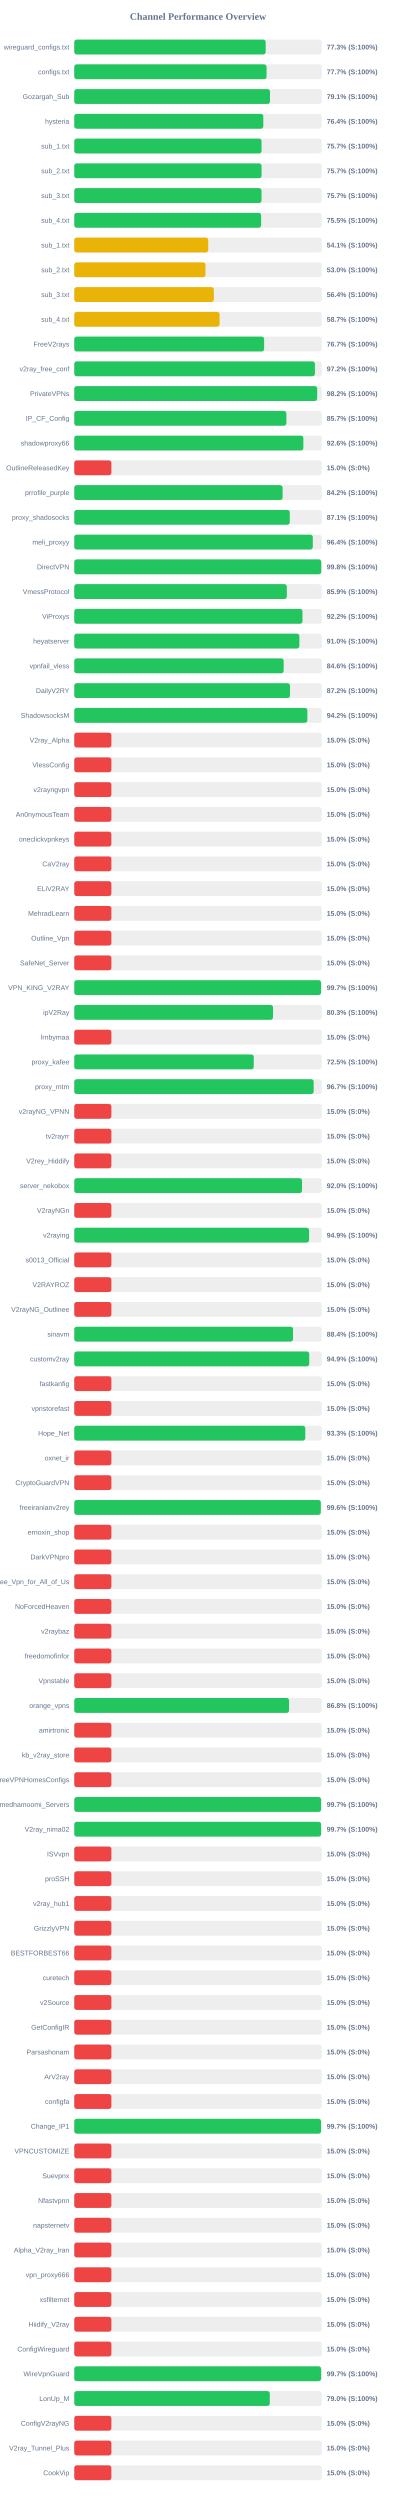
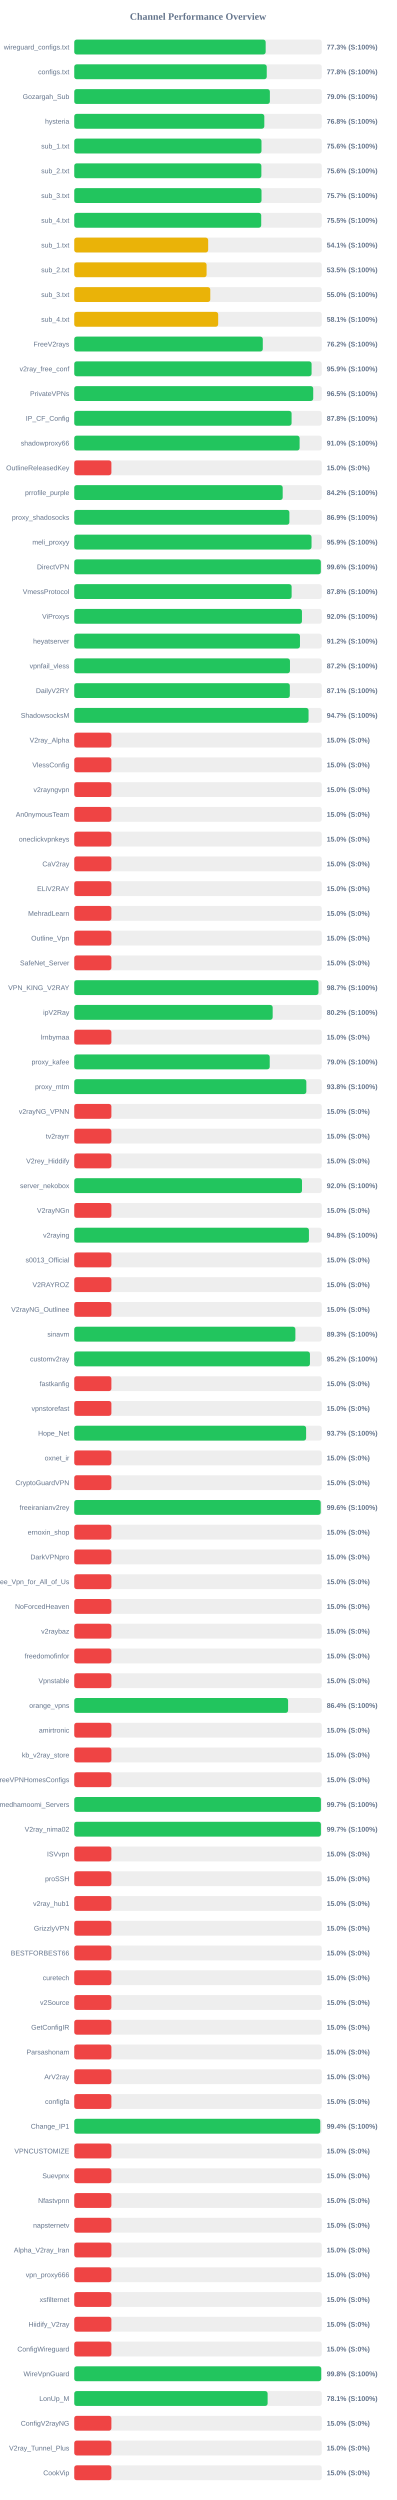
<svg xmlns="http://www.w3.org/2000/svg" width="800" height="5050" version="1.1">
  <style>
        .row { font: 14px Arial; fill: #64748b; }
        .score { font: bold 14px Arial; fill: #64748b; }
    </style>
  <text x="400" y="40" text-anchor="middle" font-size="20px" font-weight="bold" fill="#64748b">Channel Performance Overview</text>
  <rect x="150" y="80" width="500" height="30" fill="#eee" rx="5" />
  <rect x="150" y="80" width="386.65" height="30" fill="#22c55e" rx="5" />
  <text x="140" y="100" text-anchor="end" class="row">wireguard_configs.txt</text>
  <text x="660" y="100" text-anchor="start" class="score">77.3% (S:100%)</text>
  <rect x="150" y="130" width="500" height="30" fill="#eee" rx="5" />
-   <rect x="150" y="130" width="388.45" height="30" fill="#22c55e" rx="5" />
+   <rect x="150" y="130" width="388.85" height="30" fill="#22c55e" rx="5" />
  <text x="140" y="150" text-anchor="end" class="row">configs.txt</text>
-   <text x="660" y="150" text-anchor="start" class="score">77.7% (S:100%)</text>
+   <text x="660" y="150" text-anchor="start" class="score">77.8% (S:100%)</text>
  <rect x="150" y="180" width="500" height="30" fill="#eee" rx="5" />
-   <rect x="150" y="180" width="395.4" height="30" fill="#22c55e" rx="5" />
+   <rect x="150" y="180" width="395.15" height="30" fill="#22c55e" rx="5" />
  <text x="140" y="200" text-anchor="end" class="row">Gozargah_Sub</text>
-   <text x="660" y="200" text-anchor="start" class="score">79.1% (S:100%)</text>
+   <text x="660" y="200" text-anchor="start" class="score">79.0% (S:100%)</text>
  <rect x="150" y="230" width="500" height="30" fill="#eee" rx="5" />
-   <rect x="150" y="230" width="381.9" height="30" fill="#22c55e" rx="5" />
+   <rect x="150" y="230" width="383.9" height="30" fill="#22c55e" rx="5" />
  <text x="140" y="250" text-anchor="end" class="row">hysteria</text>
-   <text x="660" y="250" text-anchor="start" class="score">76.4% (S:100%)</text>
+   <text x="660" y="250" text-anchor="start" class="score">76.8% (S:100%)</text>
  <rect x="150" y="280" width="500" height="30" fill="#eee" rx="5" />
-   <rect x="150" y="280" width="378.35" height="30" fill="#22c55e" rx="5" />
+   <rect x="150" y="280" width="378.2" height="30" fill="#22c55e" rx="5" />
  <text x="140" y="300" text-anchor="end" class="row">sub_1.txt</text>
-   <text x="660" y="300" text-anchor="start" class="score">75.7% (S:100%)</text>
+   <text x="660" y="300" text-anchor="start" class="score">75.6% (S:100%)</text>
  <rect x="150" y="330" width="500" height="30" fill="#eee" rx="5" />
-   <rect x="150" y="330" width="378.35" height="30" fill="#22c55e" rx="5" />
+   <rect x="150" y="330" width="377.95" height="30" fill="#22c55e" rx="5" />
  <text x="140" y="350" text-anchor="end" class="row">sub_2.txt</text>
-   <text x="660" y="350" text-anchor="start" class="score">75.7% (S:100%)</text>
+   <text x="660" y="350" text-anchor="start" class="score">75.6% (S:100%)</text>
  <rect x="150" y="380" width="500" height="30" fill="#eee" rx="5" />
  <rect x="150" y="380" width="378.25" height="30" fill="#22c55e" rx="5" />
  <text x="140" y="400" text-anchor="end" class="row">sub_3.txt</text>
  <text x="660" y="400" text-anchor="start" class="score">75.7% (S:100%)</text>
  <rect x="150" y="430" width="500" height="30" fill="#eee" rx="5" />
-   <rect x="150" y="430" width="377.45" height="30" fill="#22c55e" rx="5" />
+   <rect x="150" y="430" width="377.65" height="30" fill="#22c55e" rx="5" />
  <text x="140" y="450" text-anchor="end" class="row">sub_4.txt</text>
  <text x="660" y="450" text-anchor="start" class="score">75.5% (S:100%)</text>
  <rect x="150" y="480" width="500" height="30" fill="#eee" rx="5" />
-   <rect x="150" y="480" width="270.7" height="30" fill="#eab308" rx="5" />
+   <rect x="150" y="480" width="270.5" height="30" fill="#eab308" rx="5" />
  <text x="140" y="500" text-anchor="end" class="row">sub_1.txt</text>
  <text x="660" y="500" text-anchor="start" class="score">54.1% (S:100%)</text>
  <rect x="150" y="530" width="500" height="30" fill="#eee" rx="5" />
-   <rect x="150" y="530" width="265.05" height="30" fill="#eab308" rx="5" />
+   <rect x="150" y="530" width="267.3" height="30" fill="#eab308" rx="5" />
  <text x="140" y="550" text-anchor="end" class="row">sub_2.txt</text>
-   <text x="660" y="550" text-anchor="start" class="score">53.0% (S:100%)</text>
+   <text x="660" y="550" text-anchor="start" class="score">53.5% (S:100%)</text>
  <rect x="150" y="580" width="500" height="30" fill="#eee" rx="5" />
-   <rect x="150" y="580" width="282.0" height="30" fill="#eab308" rx="5" />
+   <rect x="150" y="580" width="274.75" height="30" fill="#eab308" rx="5" />
  <text x="140" y="600" text-anchor="end" class="row">sub_3.txt</text>
-   <text x="660" y="600" text-anchor="start" class="score">56.4% (S:100%)</text>
+   <text x="660" y="600" text-anchor="start" class="score">55.0% (S:100%)</text>
  <rect x="150" y="630" width="500" height="30" fill="#eee" rx="5" />
-   <rect x="150" y="630" width="293.55" height="30" fill="#eab308" rx="5" />
+   <rect x="150" y="630" width="290.7" height="30" fill="#eab308" rx="5" />
  <text x="140" y="650" text-anchor="end" class="row">sub_4.txt</text>
-   <text x="660" y="650" text-anchor="start" class="score">58.7% (S:100%)</text>
+   <text x="660" y="650" text-anchor="start" class="score">58.1% (S:100%)</text>
  <rect x="150" y="680" width="500" height="30" fill="#eee" rx="5" />
-   <rect x="150" y="680" width="383.55" height="30" fill="#22c55e" rx="5" />
+   <rect x="150" y="680" width="380.85" height="30" fill="#22c55e" rx="5" />
  <text x="140" y="700" text-anchor="end" class="row">FreeV2rays</text>
-   <text x="660" y="700" text-anchor="start" class="score">76.7% (S:100%)</text>
+   <text x="660" y="700" text-anchor="start" class="score">76.2% (S:100%)</text>
  <rect x="150" y="730" width="500" height="30" fill="#eee" rx="5" />
-   <rect x="150" y="730" width="486.1" height="30" fill="#22c55e" rx="5" />
+   <rect x="150" y="730" width="479.4" height="30" fill="#22c55e" rx="5" />
  <text x="140" y="750" text-anchor="end" class="row">v2ray_free_conf</text>
-   <text x="660" y="750" text-anchor="start" class="score">97.2% (S:100%)</text>
+   <text x="660" y="750" text-anchor="start" class="score">95.9% (S:100%)</text>
  <rect x="150" y="780" width="500" height="30" fill="#eee" rx="5" />
-   <rect x="150" y="780" width="490.75" height="30" fill="#22c55e" rx="5" />
+   <rect x="150" y="780" width="482.7" height="30" fill="#22c55e" rx="5" />
  <text x="140" y="800" text-anchor="end" class="row">PrivateVPNs</text>
-   <text x="660" y="800" text-anchor="start" class="score">98.2% (S:100%)</text>
+   <text x="660" y="800" text-anchor="start" class="score">96.5% (S:100%)</text>
  <rect x="150" y="830" width="500" height="30" fill="#eee" rx="5" />
-   <rect x="150" y="830" width="428.5" height="30" fill="#22c55e" rx="5" />
+   <rect x="150" y="830" width="439.0" height="30" fill="#22c55e" rx="5" />
  <text x="140" y="850" text-anchor="end" class="row">IP_CF_Config</text>
-   <text x="660" y="850" text-anchor="start" class="score">85.7% (S:100%)</text>
+   <text x="660" y="850" text-anchor="start" class="score">87.8% (S:100%)</text>
  <rect x="150" y="880" width="500" height="30" fill="#eee" rx="5" />
-   <rect x="150" y="880" width="462.8" height="30" fill="#22c55e" rx="5" />
+   <rect x="150" y="880" width="455.2" height="30" fill="#22c55e" rx="5" />
  <text x="140" y="900" text-anchor="end" class="row">shadowproxy66</text>
-   <text x="660" y="900" text-anchor="start" class="score">92.6% (S:100%)</text>
+   <text x="660" y="900" text-anchor="start" class="score">91.0% (S:100%)</text>
  <rect x="150" y="930" width="500" height="30" fill="#eee" rx="5" />
  <rect x="150" y="930" width="75.0" height="30" fill="#ef4444" rx="5" />
  <text x="140" y="950" text-anchor="end" class="row">OutlineReleasedKey</text>
  <text x="660" y="950" text-anchor="start" class="score">15.0% (S:0%)</text>
  <rect x="150" y="980" width="500" height="30" fill="#eee" rx="5" />
-   <rect x="150" y="980" width="420.85" height="30" fill="#22c55e" rx="5" />
+   <rect x="150" y="980" width="421.05" height="30" fill="#22c55e" rx="5" />
  <text x="140" y="1000" text-anchor="end" class="row">prrofile_purple</text>
  <text x="660" y="1000" text-anchor="start" class="score">84.2% (S:100%)</text>
  <rect x="150" y="1030" width="500" height="30" fill="#eee" rx="5" />
-   <rect x="150" y="1030" width="435.35" height="30" fill="#22c55e" rx="5" />
+   <rect x="150" y="1030" width="434.55" height="30" fill="#22c55e" rx="5" />
  <text x="140" y="1050" text-anchor="end" class="row">proxy_shadosocks</text>
-   <text x="660" y="1050" text-anchor="start" class="score">87.1% (S:100%)</text>
+   <text x="660" y="1050" text-anchor="start" class="score">86.9% (S:100%)</text>
  <rect x="150" y="1080" width="500" height="30" fill="#eee" rx="5" />
-   <rect x="150" y="1080" width="481.85" height="30" fill="#22c55e" rx="5" />
+   <rect x="150" y="1080" width="479.3" height="30" fill="#22c55e" rx="5" />
  <text x="140" y="1100" text-anchor="end" class="row">meli_proxyy</text>
-   <text x="660" y="1100" text-anchor="start" class="score">96.4% (S:100%)</text>
+   <text x="660" y="1100" text-anchor="start" class="score">95.9% (S:100%)</text>
  <rect x="150" y="1130" width="500" height="30" fill="#eee" rx="5" />
-   <rect x="150" y="1130" width="498.95" height="30" fill="#22c55e" rx="5" />
+   <rect x="150" y="1130" width="498.1" height="30" fill="#22c55e" rx="5" />
  <text x="140" y="1150" text-anchor="end" class="row">DirectVPN</text>
-   <text x="660" y="1150" text-anchor="start" class="score">99.8% (S:100%)</text>
+   <text x="660" y="1150" text-anchor="start" class="score">99.6% (S:100%)</text>
  <rect x="150" y="1180" width="500" height="30" fill="#eee" rx="5" />
-   <rect x="150" y="1180" width="429.35" height="30" fill="#22c55e" rx="5" />
+   <rect x="150" y="1180" width="439.1" height="30" fill="#22c55e" rx="5" />
  <text x="140" y="1200" text-anchor="end" class="row">VmessProtocol</text>
-   <text x="660" y="1200" text-anchor="start" class="score">85.9% (S:100%)</text>
+   <text x="660" y="1200" text-anchor="start" class="score">87.8% (S:100%)</text>
  <rect x="150" y="1230" width="500" height="30" fill="#eee" rx="5" />
-   <rect x="150" y="1230" width="461.0" height="30" fill="#22c55e" rx="5" />
+   <rect x="150" y="1230" width="459.95" height="30" fill="#22c55e" rx="5" />
  <text x="140" y="1250" text-anchor="end" class="row">ViProxys</text>
-   <text x="660" y="1250" text-anchor="start" class="score">92.2% (S:100%)</text>
+   <text x="660" y="1250" text-anchor="start" class="score">92.0% (S:100%)</text>
  <rect x="150" y="1280" width="500" height="30" fill="#eee" rx="5" />
-   <rect x="150" y="1280" width="454.75" height="30" fill="#22c55e" rx="5" />
+   <rect x="150" y="1280" width="455.95" height="30" fill="#22c55e" rx="5" />
  <text x="140" y="1300" text-anchor="end" class="row">heyatserver</text>
-   <text x="660" y="1300" text-anchor="start" class="score">91.0% (S:100%)</text>
+   <text x="660" y="1300" text-anchor="start" class="score">91.2% (S:100%)</text>
  <rect x="150" y="1330" width="500" height="30" fill="#eee" rx="5" />
-   <rect x="150" y="1330" width="423.0" height="30" fill="#22c55e" rx="5" />
+   <rect x="150" y="1330" width="435.75" height="30" fill="#22c55e" rx="5" />
  <text x="140" y="1350" text-anchor="end" class="row">vpnfail_vless</text>
-   <text x="660" y="1350" text-anchor="start" class="score">84.6% (S:100%)</text>
+   <text x="660" y="1350" text-anchor="start" class="score">87.2% (S:100%)</text>
  <rect x="150" y="1380" width="500" height="30" fill="#eee" rx="5" />
-   <rect x="150" y="1380" width="435.8" height="30" fill="#22c55e" rx="5" />
+   <rect x="150" y="1380" width="435.45" height="30" fill="#22c55e" rx="5" />
  <text x="140" y="1400" text-anchor="end" class="row">DailyV2RY</text>
-   <text x="660" y="1400" text-anchor="start" class="score">87.2% (S:100%)</text>
+   <text x="660" y="1400" text-anchor="start" class="score">87.1% (S:100%)</text>
  <rect x="150" y="1430" width="500" height="30" fill="#eee" rx="5" />
-   <rect x="150" y="1430" width="470.85" height="30" fill="#22c55e" rx="5" />
+   <rect x="150" y="1430" width="473.3" height="30" fill="#22c55e" rx="5" />
  <text x="140" y="1450" text-anchor="end" class="row">ShadowsocksM</text>
-   <text x="660" y="1450" text-anchor="start" class="score">94.2% (S:100%)</text>
+   <text x="660" y="1450" text-anchor="start" class="score">94.7% (S:100%)</text>
  <rect x="150" y="1480" width="500" height="30" fill="#eee" rx="5" />
  <rect x="150" y="1480" width="75.0" height="30" fill="#ef4444" rx="5" />
  <text x="140" y="1500" text-anchor="end" class="row">V2ray_Alpha</text>
  <text x="660" y="1500" text-anchor="start" class="score">15.0% (S:0%)</text>
  <rect x="150" y="1530" width="500" height="30" fill="#eee" rx="5" />
  <rect x="150" y="1530" width="75.0" height="30" fill="#ef4444" rx="5" />
  <text x="140" y="1550" text-anchor="end" class="row">VlessConfig</text>
  <text x="660" y="1550" text-anchor="start" class="score">15.0% (S:0%)</text>
  <rect x="150" y="1580" width="500" height="30" fill="#eee" rx="5" />
  <rect x="150" y="1580" width="75.0" height="30" fill="#ef4444" rx="5" />
  <text x="140" y="1600" text-anchor="end" class="row">v2rayngvpn</text>
  <text x="660" y="1600" text-anchor="start" class="score">15.0% (S:0%)</text>
  <rect x="150" y="1630" width="500" height="30" fill="#eee" rx="5" />
  <rect x="150" y="1630" width="75.0" height="30" fill="#ef4444" rx="5" />
  <text x="140" y="1650" text-anchor="end" class="row">An0nymousTeam</text>
  <text x="660" y="1650" text-anchor="start" class="score">15.0% (S:0%)</text>
  <rect x="150" y="1680" width="500" height="30" fill="#eee" rx="5" />
  <rect x="150" y="1680" width="75.0" height="30" fill="#ef4444" rx="5" />
  <text x="140" y="1700" text-anchor="end" class="row">oneclickvpnkeys</text>
  <text x="660" y="1700" text-anchor="start" class="score">15.0% (S:0%)</text>
  <rect x="150" y="1730" width="500" height="30" fill="#eee" rx="5" />
  <rect x="150" y="1730" width="75.0" height="30" fill="#ef4444" rx="5" />
  <text x="140" y="1750" text-anchor="end" class="row">CaV2ray</text>
  <text x="660" y="1750" text-anchor="start" class="score">15.0% (S:0%)</text>
  <rect x="150" y="1780" width="500" height="30" fill="#eee" rx="5" />
  <rect x="150" y="1780" width="75.0" height="30" fill="#ef4444" rx="5" />
  <text x="140" y="1800" text-anchor="end" class="row">ELiV2RAY</text>
  <text x="660" y="1800" text-anchor="start" class="score">15.0% (S:0%)</text>
  <rect x="150" y="1830" width="500" height="30" fill="#eee" rx="5" />
  <rect x="150" y="1830" width="75.0" height="30" fill="#ef4444" rx="5" />
  <text x="140" y="1850" text-anchor="end" class="row">MehradLearn</text>
  <text x="660" y="1850" text-anchor="start" class="score">15.0% (S:0%)</text>
  <rect x="150" y="1880" width="500" height="30" fill="#eee" rx="5" />
  <rect x="150" y="1880" width="75.0" height="30" fill="#ef4444" rx="5" />
  <text x="140" y="1900" text-anchor="end" class="row">Outline_Vpn</text>
  <text x="660" y="1900" text-anchor="start" class="score">15.0% (S:0%)</text>
  <rect x="150" y="1930" width="500" height="30" fill="#eee" rx="5" />
  <rect x="150" y="1930" width="75.0" height="30" fill="#ef4444" rx="5" />
  <text x="140" y="1950" text-anchor="end" class="row">SafeNet_Server</text>
  <text x="660" y="1950" text-anchor="start" class="score">15.0% (S:0%)</text>
  <rect x="150" y="1980" width="500" height="30" fill="#eee" rx="5" />
-   <rect x="150" y="1980" width="498.55" height="30" fill="#22c55e" rx="5" />
+   <rect x="150" y="1980" width="493.35" height="30" fill="#22c55e" rx="5" />
  <text x="140" y="2000" text-anchor="end" class="row">VPN_KING_V2RAY</text>
-   <text x="660" y="2000" text-anchor="start" class="score">99.7% (S:100%)</text>
+   <text x="660" y="2000" text-anchor="start" class="score">98.7% (S:100%)</text>
  <rect x="150" y="2030" width="500" height="30" fill="#eee" rx="5" />
-   <rect x="150" y="2030" width="401.5" height="30" fill="#22c55e" rx="5" />
+   <rect x="150" y="2030" width="400.8" height="30" fill="#22c55e" rx="5" />
  <text x="140" y="2050" text-anchor="end" class="row">ipV2Ray</text>
-   <text x="660" y="2050" text-anchor="start" class="score">80.3% (S:100%)</text>
+   <text x="660" y="2050" text-anchor="start" class="score">80.2% (S:100%)</text>
  <rect x="150" y="2080" width="500" height="30" fill="#eee" rx="5" />
  <rect x="150" y="2080" width="75.0" height="30" fill="#ef4444" rx="5" />
  <text x="140" y="2100" text-anchor="end" class="row">lrnbymaa</text>
  <text x="660" y="2100" text-anchor="start" class="score">15.0% (S:0%)</text>
  <rect x="150" y="2130" width="500" height="30" fill="#eee" rx="5" />
-   <rect x="150" y="2130" width="362.6" height="30" fill="#22c55e" rx="5" />
+   <rect x="150" y="2130" width="394.85" height="30" fill="#22c55e" rx="5" />
  <text x="140" y="2150" text-anchor="end" class="row">proxy_kafee</text>
-   <text x="660" y="2150" text-anchor="start" class="score">72.5% (S:100%)</text>
+   <text x="660" y="2150" text-anchor="start" class="score">79.0% (S:100%)</text>
  <rect x="150" y="2180" width="500" height="30" fill="#eee" rx="5" />
-   <rect x="150" y="2180" width="483.65" height="30" fill="#22c55e" rx="5" />
+   <rect x="150" y="2180" width="468.8" height="30" fill="#22c55e" rx="5" />
  <text x="140" y="2200" text-anchor="end" class="row">proxy_mtm</text>
-   <text x="660" y="2200" text-anchor="start" class="score">96.7% (S:100%)</text>
+   <text x="660" y="2200" text-anchor="start" class="score">93.8% (S:100%)</text>
  <rect x="150" y="2230" width="500" height="30" fill="#eee" rx="5" />
  <rect x="150" y="2230" width="75.0" height="30" fill="#ef4444" rx="5" />
  <text x="140" y="2250" text-anchor="end" class="row">v2rayNG_VPNN</text>
  <text x="660" y="2250" text-anchor="start" class="score">15.0% (S:0%)</text>
  <rect x="150" y="2280" width="500" height="30" fill="#eee" rx="5" />
  <rect x="150" y="2280" width="75.0" height="30" fill="#ef4444" rx="5" />
  <text x="140" y="2300" text-anchor="end" class="row">tv2rayrr</text>
  <text x="660" y="2300" text-anchor="start" class="score">15.0% (S:0%)</text>
  <rect x="150" y="2330" width="500" height="30" fill="#eee" rx="5" />
  <rect x="150" y="2330" width="75.0" height="30" fill="#ef4444" rx="5" />
  <text x="140" y="2350" text-anchor="end" class="row">V2rey_Hiddify</text>
  <text x="660" y="2350" text-anchor="start" class="score">15.0% (S:0%)</text>
  <rect x="150" y="2380" width="500" height="30" fill="#eee" rx="5" />
-   <rect x="150" y="2380" width="460.1" height="30" fill="#22c55e" rx="5" />
+   <rect x="150" y="2380" width="460.05" height="30" fill="#22c55e" rx="5" />
  <text x="140" y="2400" text-anchor="end" class="row">server_nekobox</text>
  <text x="660" y="2400" text-anchor="start" class="score">92.0% (S:100%)</text>
  <rect x="150" y="2430" width="500" height="30" fill="#eee" rx="5" />
  <rect x="150" y="2430" width="75.0" height="30" fill="#ef4444" rx="5" />
  <text x="140" y="2450" text-anchor="end" class="row">V2rayNGn</text>
  <text x="660" y="2450" text-anchor="start" class="score">15.0% (S:0%)</text>
  <rect x="150" y="2480" width="500" height="30" fill="#eee" rx="5" />
-   <rect x="150" y="2480" width="474.4" height="30" fill="#22c55e" rx="5" />
+   <rect x="150" y="2480" width="474.05" height="30" fill="#22c55e" rx="5" />
  <text x="140" y="2500" text-anchor="end" class="row">v2raying</text>
-   <text x="660" y="2500" text-anchor="start" class="score">94.9% (S:100%)</text>
+   <text x="660" y="2500" text-anchor="start" class="score">94.8% (S:100%)</text>
  <rect x="150" y="2530" width="500" height="30" fill="#eee" rx="5" />
  <rect x="150" y="2530" width="75.0" height="30" fill="#ef4444" rx="5" />
  <text x="140" y="2550" text-anchor="end" class="row">s0013_Official</text>
  <text x="660" y="2550" text-anchor="start" class="score">15.0% (S:0%)</text>
  <rect x="150" y="2580" width="500" height="30" fill="#eee" rx="5" />
  <rect x="150" y="2580" width="75.0" height="30" fill="#ef4444" rx="5" />
  <text x="140" y="2600" text-anchor="end" class="row">V2RAYROZ</text>
  <text x="660" y="2600" text-anchor="start" class="score">15.0% (S:0%)</text>
  <rect x="150" y="2630" width="500" height="30" fill="#eee" rx="5" />
  <rect x="150" y="2630" width="75.0" height="30" fill="#ef4444" rx="5" />
  <text x="140" y="2650" text-anchor="end" class="row">V2rayNG_Outlinee</text>
  <text x="660" y="2650" text-anchor="start" class="score">15.0% (S:0%)</text>
  <rect x="150" y="2680" width="500" height="30" fill="#eee" rx="5" />
-   <rect x="150" y="2680" width="441.95" height="30" fill="#22c55e" rx="5" />
+   <rect x="150" y="2680" width="446.65" height="30" fill="#22c55e" rx="5" />
  <text x="140" y="2700" text-anchor="end" class="row">sinavm</text>
-   <text x="660" y="2700" text-anchor="start" class="score">88.4% (S:100%)</text>
+   <text x="660" y="2700" text-anchor="start" class="score">89.3% (S:100%)</text>
  <rect x="150" y="2730" width="500" height="30" fill="#eee" rx="5" />
-   <rect x="150" y="2730" width="474.65" height="30" fill="#22c55e" rx="5" />
+   <rect x="150" y="2730" width="476.1" height="30" fill="#22c55e" rx="5" />
  <text x="140" y="2750" text-anchor="end" class="row">customv2ray</text>
-   <text x="660" y="2750" text-anchor="start" class="score">94.9% (S:100%)</text>
+   <text x="660" y="2750" text-anchor="start" class="score">95.2% (S:100%)</text>
  <rect x="150" y="2780" width="500" height="30" fill="#eee" rx="5" />
  <rect x="150" y="2780" width="75.0" height="30" fill="#ef4444" rx="5" />
  <text x="140" y="2800" text-anchor="end" class="row">fastkanfig</text>
  <text x="660" y="2800" text-anchor="start" class="score">15.0% (S:0%)</text>
  <rect x="150" y="2830" width="500" height="30" fill="#eee" rx="5" />
  <rect x="150" y="2830" width="75.0" height="30" fill="#ef4444" rx="5" />
  <text x="140" y="2850" text-anchor="end" class="row">vpnstorefast</text>
  <text x="660" y="2850" text-anchor="start" class="score">15.0% (S:0%)</text>
  <rect x="150" y="2880" width="500" height="30" fill="#eee" rx="5" />
-   <rect x="150" y="2880" width="466.7" height="30" fill="#22c55e" rx="5" />
+   <rect x="150" y="2880" width="468.35" height="30" fill="#22c55e" rx="5" />
  <text x="140" y="2900" text-anchor="end" class="row">Hope_Net</text>
-   <text x="660" y="2900" text-anchor="start" class="score">93.3% (S:100%)</text>
+   <text x="660" y="2900" text-anchor="start" class="score">93.7% (S:100%)</text>
  <rect x="150" y="2930" width="500" height="30" fill="#eee" rx="5" />
  <rect x="150" y="2930" width="75.0" height="30" fill="#ef4444" rx="5" />
  <text x="140" y="2950" text-anchor="end" class="row">oxnet_ir</text>
  <text x="660" y="2950" text-anchor="start" class="score">15.0% (S:0%)</text>
  <rect x="150" y="2980" width="500" height="30" fill="#eee" rx="5" />
  <rect x="150" y="2980" width="75.0" height="30" fill="#ef4444" rx="5" />
  <text x="140" y="3000" text-anchor="end" class="row">CryptoGuardVPN</text>
  <text x="660" y="3000" text-anchor="start" class="score">15.0% (S:0%)</text>
  <rect x="150" y="3030" width="500" height="30" fill="#eee" rx="5" />
-   <rect x="150" y="3030" width="498.0" height="30" fill="#22c55e" rx="5" />
+   <rect x="150" y="3030" width="497.8" height="30" fill="#22c55e" rx="5" />
  <text x="140" y="3050" text-anchor="end" class="row">freeiranianv2rey</text>
  <text x="660" y="3050" text-anchor="start" class="score">99.6% (S:100%)</text>
  <rect x="150" y="3080" width="500" height="30" fill="#eee" rx="5" />
  <rect x="150" y="3080" width="75.0" height="30" fill="#ef4444" rx="5" />
  <text x="140" y="3100" text-anchor="end" class="row">ernoxin_shop</text>
  <text x="660" y="3100" text-anchor="start" class="score">15.0% (S:0%)</text>
  <rect x="150" y="3130" width="500" height="30" fill="#eee" rx="5" />
  <rect x="150" y="3130" width="75.0" height="30" fill="#ef4444" rx="5" />
  <text x="140" y="3150" text-anchor="end" class="row">DarkVPNpro</text>
  <text x="660" y="3150" text-anchor="start" class="score">15.0% (S:0%)</text>
  <rect x="150" y="3180" width="500" height="30" fill="#eee" rx="5" />
  <rect x="150" y="3180" width="75.0" height="30" fill="#ef4444" rx="5" />
  <text x="140" y="3200" text-anchor="end" class="row">Free_Vpn_for_All_of_Us</text>
  <text x="660" y="3200" text-anchor="start" class="score">15.0% (S:0%)</text>
  <rect x="150" y="3230" width="500" height="30" fill="#eee" rx="5" />
  <rect x="150" y="3230" width="75.0" height="30" fill="#ef4444" rx="5" />
  <text x="140" y="3250" text-anchor="end" class="row">NoForcedHeaven</text>
  <text x="660" y="3250" text-anchor="start" class="score">15.0% (S:0%)</text>
  <rect x="150" y="3280" width="500" height="30" fill="#eee" rx="5" />
  <rect x="150" y="3280" width="75.0" height="30" fill="#ef4444" rx="5" />
  <text x="140" y="3300" text-anchor="end" class="row">v2raybaz</text>
  <text x="660" y="3300" text-anchor="start" class="score">15.0% (S:0%)</text>
  <rect x="150" y="3330" width="500" height="30" fill="#eee" rx="5" />
  <rect x="150" y="3330" width="75.0" height="30" fill="#ef4444" rx="5" />
  <text x="140" y="3350" text-anchor="end" class="row">freedomofinfor</text>
  <text x="660" y="3350" text-anchor="start" class="score">15.0% (S:0%)</text>
  <rect x="150" y="3380" width="500" height="30" fill="#eee" rx="5" />
  <rect x="150" y="3380" width="75.0" height="30" fill="#ef4444" rx="5" />
  <text x="140" y="3400" text-anchor="end" class="row">Vpnstable</text>
  <text x="660" y="3400" text-anchor="start" class="score">15.0% (S:0%)</text>
  <rect x="150" y="3430" width="500" height="30" fill="#eee" rx="5" />
-   <rect x="150" y="3430" width="433.9" height="30" fill="#22c55e" rx="5" />
+   <rect x="150" y="3430" width="431.95" height="30" fill="#22c55e" rx="5" />
  <text x="140" y="3450" text-anchor="end" class="row">orange_vpns</text>
-   <text x="660" y="3450" text-anchor="start" class="score">86.8% (S:100%)</text>
+   <text x="660" y="3450" text-anchor="start" class="score">86.4% (S:100%)</text>
  <rect x="150" y="3480" width="500" height="30" fill="#eee" rx="5" />
  <rect x="150" y="3480" width="75.0" height="30" fill="#ef4444" rx="5" />
  <text x="140" y="3500" text-anchor="end" class="row">amirtronic</text>
  <text x="660" y="3500" text-anchor="start" class="score">15.0% (S:0%)</text>
  <rect x="150" y="3530" width="500" height="30" fill="#eee" rx="5" />
  <rect x="150" y="3530" width="75.0" height="30" fill="#ef4444" rx="5" />
  <text x="140" y="3550" text-anchor="end" class="row">kb_v2ray_store</text>
  <text x="660" y="3550" text-anchor="start" class="score">15.0% (S:0%)</text>
  <rect x="150" y="3580" width="500" height="30" fill="#eee" rx="5" />
  <rect x="150" y="3580" width="75.0" height="30" fill="#ef4444" rx="5" />
  <text x="140" y="3600" text-anchor="end" class="row">FreeVPNHomesConfigs</text>
  <text x="660" y="3600" text-anchor="start" class="score">15.0% (S:0%)</text>
  <rect x="150" y="3630" width="500" height="30" fill="#eee" rx="5" />
-   <rect x="150" y="3630" width="498.6" height="30" fill="#22c55e" rx="5" />
+   <rect x="150" y="3630" width="498.25" height="30" fill="#22c55e" rx="5" />
  <text x="140" y="3650" text-anchor="end" class="row">Ahmedhamoomi_Servers</text>
  <text x="660" y="3650" text-anchor="start" class="score">99.7% (S:100%)</text>
  <rect x="150" y="3680" width="500" height="30" fill="#eee" rx="5" />
-   <rect x="150" y="3680" width="498.55" height="30" fill="#22c55e" rx="5" />
+   <rect x="150" y="3680" width="498.25" height="30" fill="#22c55e" rx="5" />
  <text x="140" y="3700" text-anchor="end" class="row">V2ray_nima02</text>
  <text x="660" y="3700" text-anchor="start" class="score">99.7% (S:100%)</text>
  <rect x="150" y="3730" width="500" height="30" fill="#eee" rx="5" />
  <rect x="150" y="3730" width="75.0" height="30" fill="#ef4444" rx="5" />
  <text x="140" y="3750" text-anchor="end" class="row">ISVvpn</text>
  <text x="660" y="3750" text-anchor="start" class="score">15.0% (S:0%)</text>
  <rect x="150" y="3780" width="500" height="30" fill="#eee" rx="5" />
  <rect x="150" y="3780" width="75.0" height="30" fill="#ef4444" rx="5" />
  <text x="140" y="3800" text-anchor="end" class="row">proSSH</text>
  <text x="660" y="3800" text-anchor="start" class="score">15.0% (S:0%)</text>
  <rect x="150" y="3830" width="500" height="30" fill="#eee" rx="5" />
  <rect x="150" y="3830" width="75.0" height="30" fill="#ef4444" rx="5" />
  <text x="140" y="3850" text-anchor="end" class="row">v2ray_hub1</text>
  <text x="660" y="3850" text-anchor="start" class="score">15.0% (S:0%)</text>
  <rect x="150" y="3880" width="500" height="30" fill="#eee" rx="5" />
  <rect x="150" y="3880" width="75.0" height="30" fill="#ef4444" rx="5" />
  <text x="140" y="3900" text-anchor="end" class="row">GrizzlyVPN</text>
  <text x="660" y="3900" text-anchor="start" class="score">15.0% (S:0%)</text>
  <rect x="150" y="3930" width="500" height="30" fill="#eee" rx="5" />
  <rect x="150" y="3930" width="75.0" height="30" fill="#ef4444" rx="5" />
  <text x="140" y="3950" text-anchor="end" class="row">BESTFORBEST66</text>
  <text x="660" y="3950" text-anchor="start" class="score">15.0% (S:0%)</text>
  <rect x="150" y="3980" width="500" height="30" fill="#eee" rx="5" />
  <rect x="150" y="3980" width="75.0" height="30" fill="#ef4444" rx="5" />
  <text x="140" y="4000" text-anchor="end" class="row">curetech</text>
  <text x="660" y="4000" text-anchor="start" class="score">15.0% (S:0%)</text>
  <rect x="150" y="4030" width="500" height="30" fill="#eee" rx="5" />
  <rect x="150" y="4030" width="75.0" height="30" fill="#ef4444" rx="5" />
  <text x="140" y="4050" text-anchor="end" class="row">v2Source</text>
  <text x="660" y="4050" text-anchor="start" class="score">15.0% (S:0%)</text>
  <rect x="150" y="4080" width="500" height="30" fill="#eee" rx="5" />
  <rect x="150" y="4080" width="75.0" height="30" fill="#ef4444" rx="5" />
  <text x="140" y="4100" text-anchor="end" class="row">GetConfigIR</text>
  <text x="660" y="4100" text-anchor="start" class="score">15.0% (S:0%)</text>
  <rect x="150" y="4130" width="500" height="30" fill="#eee" rx="5" />
  <rect x="150" y="4130" width="75.0" height="30" fill="#ef4444" rx="5" />
  <text x="140" y="4150" text-anchor="end" class="row">Parsashonam</text>
  <text x="660" y="4150" text-anchor="start" class="score">15.0% (S:0%)</text>
  <rect x="150" y="4180" width="500" height="30" fill="#eee" rx="5" />
  <rect x="150" y="4180" width="75.0" height="30" fill="#ef4444" rx="5" />
  <text x="140" y="4200" text-anchor="end" class="row">ArV2ray</text>
  <text x="660" y="4200" text-anchor="start" class="score">15.0% (S:0%)</text>
  <rect x="150" y="4230" width="500" height="30" fill="#eee" rx="5" />
  <rect x="150" y="4230" width="75.0" height="30" fill="#ef4444" rx="5" />
  <text x="140" y="4250" text-anchor="end" class="row">configfa</text>
  <text x="660" y="4250" text-anchor="start" class="score">15.0% (S:0%)</text>
  <rect x="150" y="4280" width="500" height="30" fill="#eee" rx="5" />
-   <rect x="150" y="4280" width="498.5" height="30" fill="#22c55e" rx="5" />
+   <rect x="150" y="4280" width="496.95" height="30" fill="#22c55e" rx="5" />
  <text x="140" y="4300" text-anchor="end" class="row">Change_IP1</text>
-   <text x="660" y="4300" text-anchor="start" class="score">99.7% (S:100%)</text>
+   <text x="660" y="4300" text-anchor="start" class="score">99.4% (S:100%)</text>
  <rect x="150" y="4330" width="500" height="30" fill="#eee" rx="5" />
  <rect x="150" y="4330" width="75.0" height="30" fill="#ef4444" rx="5" />
  <text x="140" y="4350" text-anchor="end" class="row">VPNCUSTOMIZE</text>
  <text x="660" y="4350" text-anchor="start" class="score">15.0% (S:0%)</text>
  <rect x="150" y="4380" width="500" height="30" fill="#eee" rx="5" />
  <rect x="150" y="4380" width="75.0" height="30" fill="#ef4444" rx="5" />
  <text x="140" y="4400" text-anchor="end" class="row">Suevpnx</text>
  <text x="660" y="4400" text-anchor="start" class="score">15.0% (S:0%)</text>
  <rect x="150" y="4430" width="500" height="30" fill="#eee" rx="5" />
  <rect x="150" y="4430" width="75.0" height="30" fill="#ef4444" rx="5" />
  <text x="140" y="4450" text-anchor="end" class="row">Nfastvpnn</text>
  <text x="660" y="4450" text-anchor="start" class="score">15.0% (S:0%)</text>
  <rect x="150" y="4480" width="500" height="30" fill="#eee" rx="5" />
  <rect x="150" y="4480" width="75.0" height="30" fill="#ef4444" rx="5" />
  <text x="140" y="4500" text-anchor="end" class="row">napsternetv</text>
  <text x="660" y="4500" text-anchor="start" class="score">15.0% (S:0%)</text>
  <rect x="150" y="4530" width="500" height="30" fill="#eee" rx="5" />
  <rect x="150" y="4530" width="75.0" height="30" fill="#ef4444" rx="5" />
  <text x="140" y="4550" text-anchor="end" class="row">Alpha_V2ray_Iran</text>
  <text x="660" y="4550" text-anchor="start" class="score">15.0% (S:0%)</text>
  <rect x="150" y="4580" width="500" height="30" fill="#eee" rx="5" />
  <rect x="150" y="4580" width="75.0" height="30" fill="#ef4444" rx="5" />
  <text x="140" y="4600" text-anchor="end" class="row">vpn_proxy666</text>
  <text x="660" y="4600" text-anchor="start" class="score">15.0% (S:0%)</text>
  <rect x="150" y="4630" width="500" height="30" fill="#eee" rx="5" />
  <rect x="150" y="4630" width="75.0" height="30" fill="#ef4444" rx="5" />
  <text x="140" y="4650" text-anchor="end" class="row">xsfilternet</text>
  <text x="660" y="4650" text-anchor="start" class="score">15.0% (S:0%)</text>
  <rect x="150" y="4680" width="500" height="30" fill="#eee" rx="5" />
  <rect x="150" y="4680" width="75.0" height="30" fill="#ef4444" rx="5" />
  <text x="140" y="4700" text-anchor="end" class="row">Hiidify_V2ray</text>
  <text x="660" y="4700" text-anchor="start" class="score">15.0% (S:0%)</text>
  <rect x="150" y="4730" width="500" height="30" fill="#eee" rx="5" />
  <rect x="150" y="4730" width="75.0" height="30" fill="#ef4444" rx="5" />
  <text x="140" y="4750" text-anchor="end" class="row">ConfigWireguard</text>
  <text x="660" y="4750" text-anchor="start" class="score">15.0% (S:0%)</text>
  <rect x="150" y="4780" width="500" height="30" fill="#eee" rx="5" />
-   <rect x="150" y="4780" width="498.65" height="30" fill="#22c55e" rx="5" />
+   <rect x="150" y="4780" width="498.85" height="30" fill="#22c55e" rx="5" />
  <text x="140" y="4800" text-anchor="end" class="row">WireVpnGuard</text>
-   <text x="660" y="4800" text-anchor="start" class="score">99.7% (S:100%)</text>
+   <text x="660" y="4800" text-anchor="start" class="score">99.8% (S:100%)</text>
  <rect x="150" y="4830" width="500" height="30" fill="#eee" rx="5" />
-   <rect x="150" y="4830" width="395.0" height="30" fill="#22c55e" rx="5" />
+   <rect x="150" y="4830" width="390.6" height="30" fill="#22c55e" rx="5" />
  <text x="140" y="4850" text-anchor="end" class="row">LonUp_M</text>
-   <text x="660" y="4850" text-anchor="start" class="score">79.0% (S:100%)</text>
+   <text x="660" y="4850" text-anchor="start" class="score">78.1% (S:100%)</text>
  <rect x="150" y="4880" width="500" height="30" fill="#eee" rx="5" />
  <rect x="150" y="4880" width="75.0" height="30" fill="#ef4444" rx="5" />
  <text x="140" y="4900" text-anchor="end" class="row">ConfigV2rayNG</text>
  <text x="660" y="4900" text-anchor="start" class="score">15.0% (S:0%)</text>
  <rect x="150" y="4930" width="500" height="30" fill="#eee" rx="5" />
  <rect x="150" y="4930" width="75.0" height="30" fill="#ef4444" rx="5" />
  <text x="140" y="4950" text-anchor="end" class="row">V2ray_Tunnel_Plus</text>
  <text x="660" y="4950" text-anchor="start" class="score">15.0% (S:0%)</text>
  <rect x="150" y="4980" width="500" height="30" fill="#eee" rx="5" />
  <rect x="150" y="4980" width="75.0" height="30" fill="#ef4444" rx="5" />
  <text x="140" y="5000" text-anchor="end" class="row">CookVip</text>
  <text x="660" y="5000" text-anchor="start" class="score">15.0% (S:0%)</text>
</svg>
